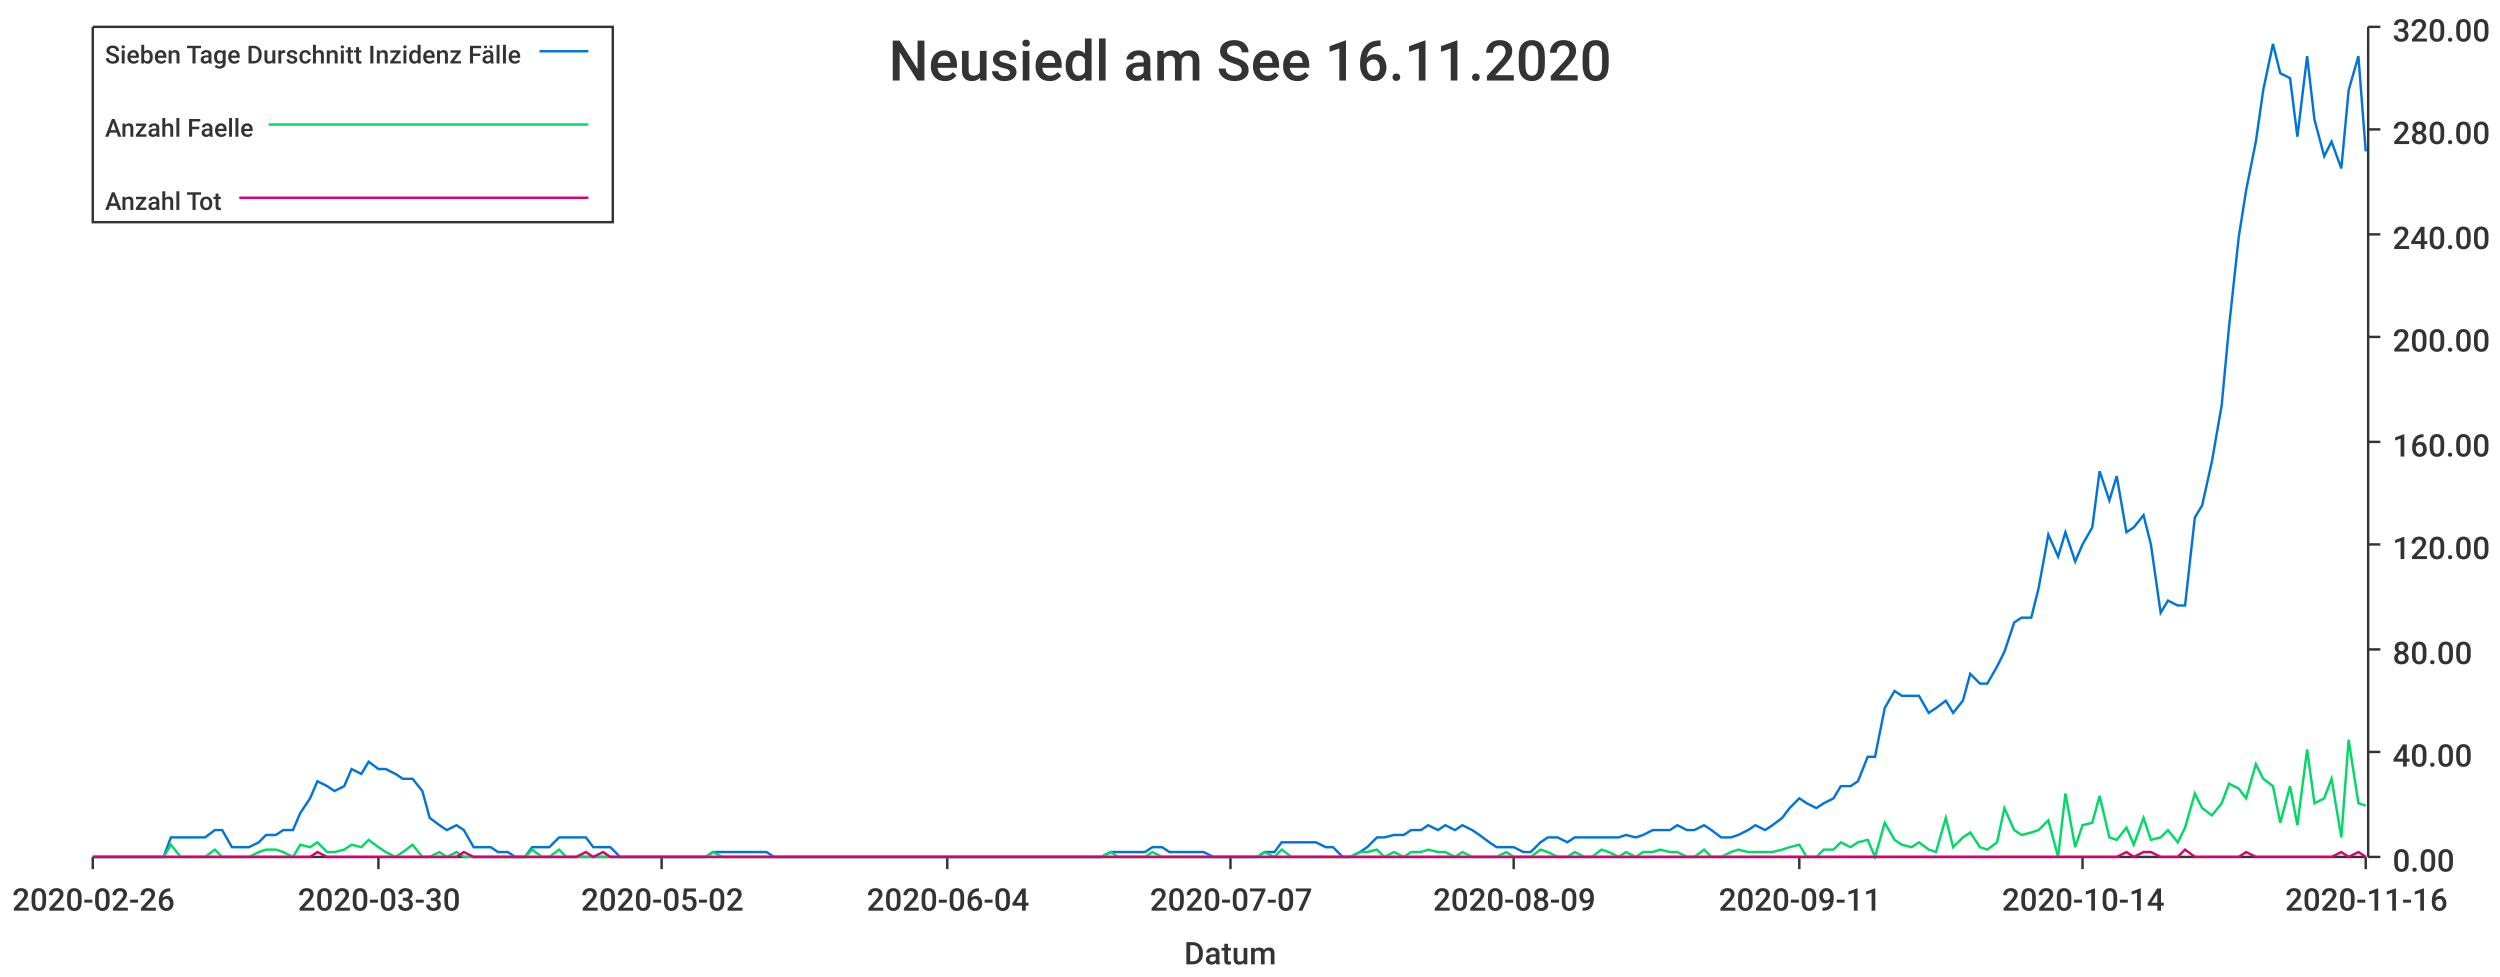
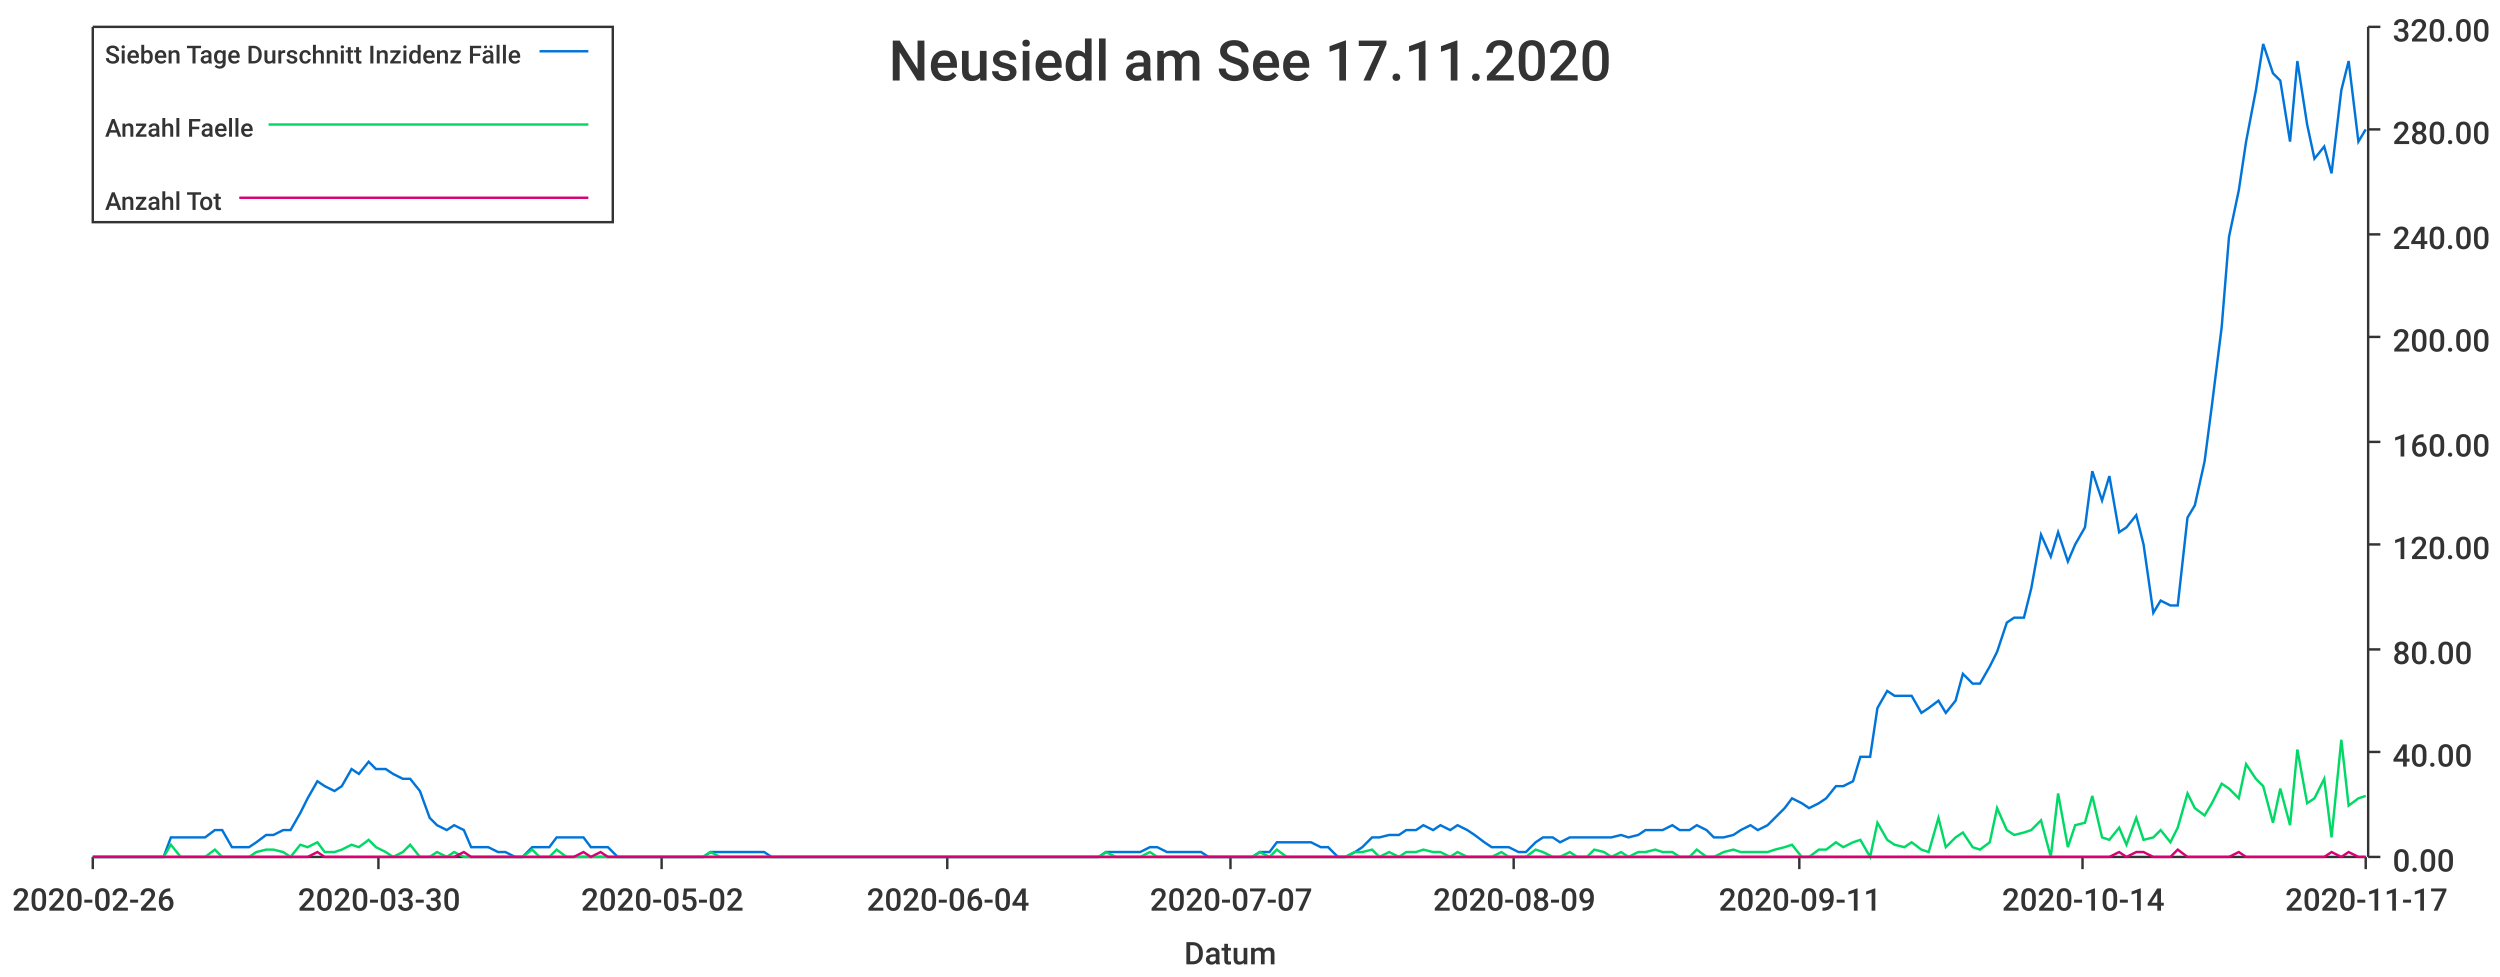
<svg xmlns="http://www.w3.org/2000/svg" width="1024" height="400">\n<path d="M 0 0 L 1024 0 L 1024 400 L 0 400 L 0 0" style="stroke-width:0;stroke:rgba(255,255,255,1.0);fill:rgba(255,255,255,1.0)" />
  <path d="M 38 11 L 969 11 L 969 351 L 38 351 L 38 11" style="stroke-width:0;stroke:rgba(255,255,255,1.0);fill:rgba(255,255,255,1.0)" />
  <path d="M 38 351 L 969 351" style="stroke-width:1;stroke:rgba(51,51,51,1.0);fill:none" />
  <path d="M 38 351 L 38 356" style="stroke-width:1;stroke:rgba(51,51,51,1.0);fill:none" />
  <text x="5" y="373" style="stroke-width:0;stroke:none;fill:rgba(51,51,51,1.0);font-size:12.8px;font-family:'Roboto Medium',sans-serif">2020-02-26</text>
  <path d="M 155 351 L 155 356" style="stroke-width:1;stroke:rgba(51,51,51,1.0);fill:none" />
  <text x="122" y="373" style="stroke-width:0;stroke:none;fill:rgba(51,51,51,1.0);font-size:12.8px;font-family:'Roboto Medium',sans-serif">2020-03-30</text>
  <path d="M 271 351 L 271 356" style="stroke-width:1;stroke:rgba(51,51,51,1.0);fill:none" />
  <text x="238" y="373" style="stroke-width:0;stroke:none;fill:rgba(51,51,51,1.0);font-size:12.8px;font-family:'Roboto Medium',sans-serif">2020-05-02</text>
  <path d="M 388 351 L 388 356" style="stroke-width:1;stroke:rgba(51,51,51,1.0);fill:none" />
  <text x="355" y="373" style="stroke-width:0;stroke:none;fill:rgba(51,51,51,1.0);font-size:12.8px;font-family:'Roboto Medium',sans-serif">2020-06-04</text>
  <path d="M 504 351 L 504 356" style="stroke-width:1;stroke:rgba(51,51,51,1.0);fill:none" />
  <text x="471" y="373" style="stroke-width:0;stroke:none;fill:rgba(51,51,51,1.0);font-size:12.8px;font-family:'Roboto Medium',sans-serif">2020-07-07</text>
  <path d="M 620 351 L 620 356" style="stroke-width:1;stroke:rgba(51,51,51,1.0);fill:none" />
  <text x="587" y="373" style="stroke-width:0;stroke:none;fill:rgba(51,51,51,1.0);font-size:12.8px;font-family:'Roboto Medium',sans-serif">2020-08-09</text>
  <path d="M 737 351 L 737 356" style="stroke-width:1;stroke:rgba(51,51,51,1.0);fill:none" />
  <text x="704" y="373" style="stroke-width:0;stroke:none;fill:rgba(51,51,51,1.0);font-size:12.8px;font-family:'Roboto Medium',sans-serif">2020-09-11</text>
  <path d="M 853 351 L 853 356" style="stroke-width:1;stroke:rgba(51,51,51,1.0);fill:none" />
  <text x="820" y="373" style="stroke-width:0;stroke:none;fill:rgba(51,51,51,1.0);font-size:12.8px;font-family:'Roboto Medium',sans-serif">2020-10-14</text>
  <path d="M 969 351 L 969 356" style="stroke-width:1;stroke:rgba(51,51,51,1.0);fill:none" />
-   <text x="936" y="373" style="stroke-width:0;stroke:none;fill:rgba(51,51,51,1.0);font-size:12.8px;font-family:'Roboto Medium',sans-serif">2020-11-16</text>
+   <text x="936" y="373" style="stroke-width:0;stroke:none;fill:rgba(51,51,51,1.0);font-size:12.8px;font-family:'Roboto Medium',sans-serif">2020-11-17</text>
  <text x="485" y="395" style="stroke-width:0;stroke:none;fill:rgba(51,51,51,1.0);font-size:12.8px;font-family:'Roboto Medium',sans-serif">Datum</text>
  <path d="M 970 351 L 970 11" style="stroke-width:1;stroke:rgba(51,51,51,1.0);fill:none" />
  <path d="M 970 351 L 975 351" style="stroke-width:1;stroke:rgba(51,51,51,1.0);fill:none" />
  <text x="980" y="357" style="stroke-width:0;stroke:none;fill:rgba(51,51,51,1.0);font-size:12.8px;font-family:'Roboto Medium',sans-serif">0.00</text>
  <path d="M 970 308 L 975 308" style="stroke-width:1;stroke:rgba(51,51,51,1.0);fill:none" />
  <text x="980" y="314" style="stroke-width:0;stroke:none;fill:rgba(51,51,51,1.0);font-size:12.8px;font-family:'Roboto Medium',sans-serif">40.00</text>
  <path d="M 970 266 L 975 266" style="stroke-width:1;stroke:rgba(51,51,51,1.0);fill:none" />
  <text x="980" y="272" style="stroke-width:0;stroke:none;fill:rgba(51,51,51,1.0);font-size:12.8px;font-family:'Roboto Medium',sans-serif">80.00</text>
  <path d="M 970 223 L 975 223" style="stroke-width:1;stroke:rgba(51,51,51,1.0);fill:none" />
  <text x="980" y="229" style="stroke-width:0;stroke:none;fill:rgba(51,51,51,1.0);font-size:12.8px;font-family:'Roboto Medium',sans-serif">120.00</text>
  <path d="M 970 181 L 975 181" style="stroke-width:1;stroke:rgba(51,51,51,1.0);fill:none" />
  <text x="980" y="187" style="stroke-width:0;stroke:none;fill:rgba(51,51,51,1.0);font-size:12.8px;font-family:'Roboto Medium',sans-serif">160.00</text>
  <path d="M 970 138 L 975 138" style="stroke-width:1;stroke:rgba(51,51,51,1.0);fill:none" />
  <text x="980" y="144" style="stroke-width:0;stroke:none;fill:rgba(51,51,51,1.0);font-size:12.8px;font-family:'Roboto Medium',sans-serif">200.00</text>
  <path d="M 970 96 L 975 96" style="stroke-width:1;stroke:rgba(51,51,51,1.0);fill:none" />
  <text x="980" y="102" style="stroke-width:0;stroke:none;fill:rgba(51,51,51,1.0);font-size:12.8px;font-family:'Roboto Medium',sans-serif">240.00</text>
  <path d="M 970 53 L 975 53" style="stroke-width:1;stroke:rgba(51,51,51,1.0);fill:none" />
  <text x="980" y="59" style="stroke-width:0;stroke:none;fill:rgba(51,51,51,1.0);font-size:12.8px;font-family:'Roboto Medium',sans-serif">280.00</text>
  <path d="M 970 11 L 975 11" style="stroke-width:1;stroke:rgba(51,51,51,1.0);fill:none" />
  <text x="980" y="17" style="stroke-width:0;stroke:none;fill:rgba(51,51,51,1.0);font-size:12.8px;font-family:'Roboto Medium',sans-serif">320.00</text>
-   <path d="M 38 351 L 42 351 L 46 351 L 49 351 L 53 351 L 56 351 L 60 351 L 63 351 L 67 351 L 70 343 L 74 343 L 77 343 L 81 343 L 84 343 L 88 340 L 91 340 L 95 347 L 98 347 L 102 347 L 106 345 L 109 342 L 113 342 L 116 340 L 120 340 L 123 333 L 127 327 L 130 320 L 134 322 L 137 324 L 141 322 L 144 315 L 148 317 L 151 312 L 155 315 L 158 315 L 162 317 L 165 319 L 169 319 L 173 324 L 176 335 L 180 338 L 183 340 L 187 338 L 190 340 L 194 347 L 197 347 L 201 347 L 204 349 L 208 349 L 211 351 L 215 351 L 218 347 L 222 347 L 225 347 L 229 343 L 232 343 L 236 343 L 240 343 L 243 347 L 247 347 L 250 347 L 254 351 L 257 351 L 261 351 L 264 351 L 268 351 L 271 351 L 275 351 L 278 351 L 282 351 L 285 351 L 289 351 L 292 349 L 296 349 L 299 349 L 303 349 L 307 349 L 310 349 L 314 349 L 317 351 L 321 351 L 324 351 L 328 351 L 331 351 L 335 351 L 338 351 L 342 351 L 345 351 L 349 351 L 352 351 L 356 351 L 359 351 L 363 351 L 366 351 L 370 351 L 374 351 L 377 351 L 381 351 L 384 351 L 388 351 L 391 351 L 395 351 L 398 351 L 402 351 L 405 351 L 409 351 L 412 351 L 416 351 L 419 351 L 423 351 L 426 351 L 430 351 L 433 351 L 437 351 L 441 351 L 444 351 L 448 351 L 451 351 L 455 349 L 458 349 L 462 349 L 465 349 L 469 349 L 472 347 L 476 347 L 479 349 L 483 349 L 486 349 L 490 349 L 493 349 L 497 351 L 500 351 L 504 351 L 508 351 L 511 351 L 515 351 L 518 349 L 522 349 L 525 345 L 529 345 L 532 345 L 536 345 L 539 345 L 543 347 L 546 347 L 550 351 L 553 351 L 557 349 L 560 347 L 564 343 L 567 343 L 571 342 L 575 342 L 578 340 L 582 340 L 585 338 L 589 340 L 592 338 L 596 340 L 599 338 L 603 340 L 606 342 L 610 345 L 613 347 L 617 347 L 620 347 L 624 349 L 627 349 L 631 345 L 634 343 L 638 343 L 642 345 L 645 343 L 649 343 L 652 343 L 656 343 L 659 343 L 663 343 L 666 342 L 670 343 L 673 342 L 677 340 L 680 340 L 684 340 L 687 338 L 691 340 L 694 340 L 698 338 L 701 340 L 705 343 L 709 343 L 712 342 L 716 340 L 719 338 L 723 340 L 726 338 L 730 335 L 733 331 L 737 327 L 740 329 L 744 331 L 747 329 L 751 327 L 754 322 L 758 322 L 761 320 L 765 310 L 768 310 L 772 290 L 776 283 L 779 285 L 783 285 L 786 285 L 790 292 L 793 290 L 797 287 L 800 292 L 804 287 L 807 276 L 811 280 L 814 280 L 818 273 L 821 267 L 825 255 L 828 253 L 832 253 L 835 241 L 839 219 L 843 228 L 846 218 L 850 230 L 853 223 L 857 216 L 860 193 L 864 205 L 867 195 L 871 218 L 874 216 L 878 211 L 881 223 L 885 251 L 888 246 L 892 248 L 895 248 L 899 212 L 902 207 L 906 189 L 910 166 L 913 134 L 917 97 L 920 78 L 924 58 L 927 37 L 931 18 L 934 30 L 938 32 L 941 56 L 945 23 L 948 49 L 952 64 L 955 58 L 959 69 L 962 37 L 966 23 L 969 62" style="stroke-width:1;stroke:rgba(0,116,217,1.0);fill:none" />
-   <path d="M 38 351 L 42 351 L 46 351 L 49 351 L 53 351 L 56 351 L 60 351 L 63 351 L 67 351 L 70 346 L 74 351 L 77 351 L 81 351 L 84 351 L 88 348 L 91 351 L 95 351 L 98 351 L 102 351 L 106 349 L 109 348 L 113 348 L 116 349 L 120 351 L 123 346 L 127 347 L 130 345 L 134 349 L 137 349 L 141 348 L 144 346 L 148 347 L 151 344 L 155 347 L 158 349 L 162 351 L 165 349 L 169 346 L 173 351 L 176 351 L 180 349 L 183 351 L 187 349 L 190 351 L 194 351 L 197 351 L 201 351 L 204 351 L 208 351 L 211 351 L 215 351 L 218 348 L 222 351 L 225 351 L 229 348 L 232 351 L 236 351 L 240 351 L 243 351 L 247 351 L 250 351 L 254 351 L 257 351 L 261 351 L 264 351 L 268 351 L 271 351 L 275 351 L 278 351 L 282 351 L 285 351 L 289 351 L 292 349 L 296 351 L 299 351 L 303 351 L 307 351 L 310 351 L 314 351 L 317 351 L 321 351 L 324 351 L 328 351 L 331 351 L 335 351 L 338 351 L 342 351 L 345 351 L 349 351 L 352 351 L 356 351 L 359 351 L 363 351 L 366 351 L 370 351 L 374 351 L 377 351 L 381 351 L 384 351 L 388 351 L 391 351 L 395 351 L 398 351 L 402 351 L 405 351 L 409 351 L 412 351 L 416 351 L 419 351 L 423 351 L 426 351 L 430 351 L 433 351 L 437 351 L 441 351 L 444 351 L 448 351 L 451 351 L 455 349 L 458 351 L 462 351 L 465 351 L 469 351 L 472 349 L 476 351 L 479 351 L 483 351 L 486 351 L 490 351 L 493 351 L 497 351 L 500 351 L 504 351 L 508 351 L 511 351 L 515 351 L 518 349 L 522 351 L 525 348 L 529 351 L 532 351 L 536 351 L 539 351 L 543 351 L 546 351 L 550 351 L 553 351 L 557 349 L 560 349 L 564 348 L 567 351 L 571 349 L 575 351 L 578 349 L 582 349 L 585 348 L 589 349 L 592 349 L 596 351 L 599 349 L 603 351 L 606 351 L 610 351 L 613 351 L 617 349 L 620 351 L 624 351 L 627 351 L 631 348 L 634 349 L 638 351 L 642 351 L 645 349 L 649 351 L 652 351 L 656 348 L 659 349 L 663 351 L 666 349 L 670 351 L 673 349 L 677 349 L 680 348 L 684 349 L 687 349 L 691 351 L 694 351 L 698 348 L 701 351 L 705 351 L 709 349 L 712 348 L 716 349 L 719 349 L 723 349 L 726 349 L 730 348 L 733 347 L 737 346 L 740 351 L 744 351 L 747 348 L 751 348 L 754 345 L 758 347 L 761 345 L 765 344 L 768 351 L 772 337 L 776 344 L 779 346 L 783 347 L 786 345 L 790 348 L 793 349 L 797 335 L 800 347 L 804 343 L 807 341 L 811 347 L 814 348 L 818 345 L 821 331 L 825 340 L 828 342 L 832 341 L 835 340 L 839 336 L 843 351 L 846 325 L 850 347 L 853 338 L 857 337 L 860 326 L 864 343 L 867 344 L 871 339 L 874 346 L 878 335 L 881 344 L 885 343 L 888 340 L 892 345 L 895 339 L 899 325 L 902 331 L 906 334 L 910 329 L 913 321 L 917 323 L 920 327 L 924 313 L 927 319 L 931 322 L 934 337 L 938 322 L 941 338 L 945 307 L 948 329 L 952 327 L 955 319 L 959 343 L 962 303 L 966 329 L 969 330" style="stroke-width:1;stroke:rgba(0,217,101,1.0);fill:none" />
-   <path d="M 38 351 L 42 351 L 46 351 L 49 351 L 53 351 L 56 351 L 60 351 L 63 351 L 67 351 L 70 351 L 74 351 L 77 351 L 81 351 L 84 351 L 88 351 L 91 351 L 95 351 L 98 351 L 102 351 L 106 351 L 109 351 L 113 351 L 116 351 L 120 351 L 123 351 L 127 351 L 130 349 L 134 351 L 137 351 L 141 351 L 144 351 L 148 351 L 151 351 L 155 351 L 158 351 L 162 351 L 165 351 L 169 351 L 173 351 L 176 351 L 180 351 L 183 351 L 187 351 L 190 349 L 194 351 L 197 351 L 201 351 L 204 351 L 208 351 L 211 351 L 215 351 L 218 351 L 222 351 L 225 351 L 229 351 L 232 351 L 236 351 L 240 349 L 243 351 L 247 349 L 250 351 L 254 351 L 257 351 L 261 351 L 264 351 L 268 351 L 271 351 L 275 351 L 278 351 L 282 351 L 285 351 L 289 351 L 292 351 L 296 351 L 299 351 L 303 351 L 307 351 L 310 351 L 314 351 L 317 351 L 321 351 L 324 351 L 328 351 L 331 351 L 335 351 L 338 351 L 342 351 L 345 351 L 349 351 L 352 351 L 356 351 L 359 351 L 363 351 L 366 351 L 370 351 L 374 351 L 377 351 L 381 351 L 384 351 L 388 351 L 391 351 L 395 351 L 398 351 L 402 351 L 405 351 L 409 351 L 412 351 L 416 351 L 419 351 L 423 351 L 426 351 L 430 351 L 433 351 L 437 351 L 441 351 L 444 351 L 448 351 L 451 351 L 455 351 L 458 351 L 462 351 L 465 351 L 469 351 L 472 351 L 476 351 L 479 351 L 483 351 L 486 351 L 490 351 L 493 351 L 497 351 L 500 351 L 504 351 L 508 351 L 511 351 L 515 351 L 518 351 L 522 351 L 525 351 L 529 351 L 532 351 L 536 351 L 539 351 L 543 351 L 546 351 L 550 351 L 553 351 L 557 351 L 560 351 L 564 351 L 567 351 L 571 351 L 575 351 L 578 351 L 582 351 L 585 351 L 589 351 L 592 351 L 596 351 L 599 351 L 603 351 L 606 351 L 610 351 L 613 351 L 617 351 L 620 351 L 624 351 L 627 351 L 631 351 L 634 351 L 638 351 L 642 351 L 645 351 L 649 351 L 652 351 L 656 351 L 659 351 L 663 351 L 666 351 L 670 351 L 673 351 L 677 351 L 680 351 L 684 351 L 687 351 L 691 351 L 694 351 L 698 351 L 701 351 L 705 351 L 709 351 L 712 351 L 716 351 L 719 351 L 723 351 L 726 351 L 730 351 L 733 351 L 737 351 L 740 351 L 744 351 L 747 351 L 751 351 L 754 351 L 758 351 L 761 351 L 765 351 L 768 351 L 772 351 L 776 351 L 779 351 L 783 351 L 786 351 L 790 351 L 793 351 L 797 351 L 800 351 L 804 351 L 807 351 L 811 351 L 814 351 L 818 351 L 821 351 L 825 351 L 828 351 L 832 351 L 835 351 L 839 351 L 843 351 L 846 351 L 850 351 L 853 351 L 857 351 L 860 351 L 864 351 L 867 351 L 871 349 L 874 351 L 878 349 L 881 349 L 885 351 L 888 351 L 892 351 L 895 348 L 899 351 L 902 351 L 906 351 L 910 351 L 913 351 L 917 351 L 920 349 L 924 351 L 927 351 L 931 351 L 934 351 L 938 351 L 941 351 L 945 351 L 948 351 L 952 351 L 955 351 L 959 349 L 962 351 L 966 349 L 969 351" style="stroke-width:1;stroke:rgba(217,0,116,1.0);fill:none" />
-   <text x="364" y="33" style="stroke-width:0;stroke:none;fill:rgba(51,51,51,1.0);font-size:23.0px;font-family:'Roboto Medium',sans-serif">Neusiedl am See 16.11.2020</text>
+   <path d="M 38 351 L 42 351 L 46 351 L 49 351 L 53 351 L 56 351 L 60 351 L 63 351 L 67 351 L 70 343 L 74 343 L 77 343 L 81 343 L 84 343 L 88 340 L 91 340 L 95 347 L 98 347 L 102 347 L 105 345 L 109 342 L 112 342 L 116 340 L 119 340 L 123 333 L 126 327 L 130 320 L 133 322 L 137 324 L 140 322 L 144 315 L 147 317 L 151 312 L 154 315 L 158 315 L 161 317 L 165 319 L 168 319 L 172 324 L 176 335 L 179 338 L 183 340 L 186 338 L 190 340 L 193 347 L 197 347 L 200 347 L 204 349 L 207 349 L 211 351 L 214 351 L 218 347 L 221 347 L 225 347 L 228 343 L 232 343 L 235 343 L 239 343 L 242 347 L 246 347 L 249 347 L 253 351 L 256 351 L 260 351 L 263 351 L 267 351 L 270 351 L 274 351 L 277 351 L 281 351 L 284 351 L 288 351 L 291 349 L 295 349 L 298 349 L 302 349 L 306 349 L 309 349 L 313 349 L 316 351 L 320 351 L 323 351 L 327 351 L 330 351 L 334 351 L 337 351 L 341 351 L 344 351 L 348 351 L 351 351 L 355 351 L 358 351 L 362 351 L 365 351 L 369 351 L 372 351 L 376 351 L 379 351 L 383 351 L 386 351 L 390 351 L 393 351 L 397 351 L 400 351 L 404 351 L 407 351 L 411 351 L 414 351 L 418 351 L 421 351 L 425 351 L 428 351 L 432 351 L 435 351 L 439 351 L 443 351 L 446 351 L 450 351 L 453 349 L 457 349 L 460 349 L 464 349 L 467 349 L 471 347 L 474 347 L 478 349 L 481 349 L 485 349 L 488 349 L 492 349 L 495 351 L 499 351 L 502 351 L 506 351 L 509 351 L 513 351 L 516 349 L 520 349 L 523 345 L 527 345 L 530 345 L 534 345 L 537 345 L 541 347 L 544 347 L 548 351 L 551 351 L 555 349 L 558 347 L 562 343 L 565 343 L 569 342 L 573 342 L 576 340 L 580 340 L 583 338 L 587 340 L 590 338 L 594 340 L 597 338 L 601 340 L 604 342 L 608 345 L 611 347 L 615 347 L 618 347 L 622 349 L 625 349 L 629 345 L 632 343 L 636 343 L 639 345 L 643 343 L 646 343 L 650 343 L 653 343 L 657 343 L 660 343 L 664 342 L 667 343 L 671 342 L 674 340 L 678 340 L 681 340 L 685 338 L 688 340 L 692 340 L 695 338 L 699 340 L 702 343 L 706 343 L 710 342 L 713 340 L 717 338 L 720 340 L 724 338 L 727 335 L 731 331 L 734 327 L 738 329 L 741 331 L 745 329 L 748 327 L 752 322 L 755 322 L 759 320 L 762 310 L 766 310 L 769 290 L 773 283 L 776 285 L 780 285 L 783 285 L 787 292 L 790 290 L 794 287 L 797 292 L 801 287 L 804 276 L 808 280 L 811 280 L 815 273 L 818 267 L 822 255 L 825 253 L 829 253 L 832 241 L 836 219 L 840 228 L 843 218 L 847 230 L 850 223 L 854 216 L 857 193 L 861 205 L 864 195 L 868 218 L 871 216 L 875 211 L 878 223 L 882 251 L 885 246 L 889 248 L 892 248 L 896 212 L 899 207 L 903 189 L 906 166 L 910 134 L 913 97 L 917 78 L 920 58 L 924 37 L 927 18 L 931 30 L 934 33 L 938 58 L 941 25 L 945 51 L 948 65 L 952 60 L 955 71 L 959 37 L 962 25 L 966 58 L 969 53" style="stroke-width:1;stroke:rgba(0,116,217,1.0);fill:none" />
+   <path d="M 38 351 L 42 351 L 46 351 L 49 351 L 53 351 L 56 351 L 60 351 L 63 351 L 67 351 L 70 346 L 74 351 L 77 351 L 81 351 L 84 351 L 88 348 L 91 351 L 95 351 L 98 351 L 102 351 L 105 349 L 109 348 L 112 348 L 116 349 L 119 351 L 123 346 L 126 347 L 130 345 L 133 349 L 137 349 L 140 348 L 144 346 L 147 347 L 151 344 L 154 347 L 158 349 L 161 351 L 165 349 L 168 346 L 172 351 L 176 351 L 179 349 L 183 351 L 186 349 L 190 351 L 193 351 L 197 351 L 200 351 L 204 351 L 207 351 L 211 351 L 214 351 L 218 348 L 221 351 L 225 351 L 228 348 L 232 351 L 235 351 L 239 351 L 242 351 L 246 351 L 249 351 L 253 351 L 256 351 L 260 351 L 263 351 L 267 351 L 270 351 L 274 351 L 277 351 L 281 351 L 284 351 L 288 351 L 291 349 L 295 351 L 298 351 L 302 351 L 306 351 L 309 351 L 313 351 L 316 351 L 320 351 L 323 351 L 327 351 L 330 351 L 334 351 L 337 351 L 341 351 L 344 351 L 348 351 L 351 351 L 355 351 L 358 351 L 362 351 L 365 351 L 369 351 L 372 351 L 376 351 L 379 351 L 383 351 L 386 351 L 390 351 L 393 351 L 397 351 L 400 351 L 404 351 L 407 351 L 411 351 L 414 351 L 418 351 L 421 351 L 425 351 L 428 351 L 432 351 L 435 351 L 439 351 L 443 351 L 446 351 L 450 351 L 453 349 L 457 351 L 460 351 L 464 351 L 467 351 L 471 349 L 474 351 L 478 351 L 481 351 L 485 351 L 488 351 L 492 351 L 495 351 L 499 351 L 502 351 L 506 351 L 509 351 L 513 351 L 516 349 L 520 351 L 523 348 L 527 351 L 530 351 L 534 351 L 537 351 L 541 351 L 544 351 L 548 351 L 551 351 L 555 349 L 558 349 L 562 348 L 565 351 L 569 349 L 573 351 L 576 349 L 580 349 L 583 348 L 587 349 L 590 349 L 594 351 L 597 349 L 601 351 L 604 351 L 608 351 L 611 351 L 615 349 L 618 351 L 622 351 L 625 351 L 629 348 L 632 349 L 636 351 L 639 351 L 643 349 L 646 351 L 650 351 L 653 348 L 657 349 L 660 351 L 664 349 L 667 351 L 671 349 L 674 349 L 678 348 L 681 349 L 685 349 L 688 351 L 692 351 L 695 348 L 699 351 L 702 351 L 706 349 L 710 348 L 713 349 L 717 349 L 720 349 L 724 349 L 727 348 L 731 347 L 734 346 L 738 351 L 741 351 L 745 348 L 748 348 L 752 345 L 755 347 L 759 345 L 762 344 L 766 351 L 769 337 L 773 344 L 776 346 L 780 347 L 783 345 L 787 348 L 790 349 L 794 335 L 797 347 L 801 343 L 804 341 L 808 347 L 811 348 L 815 345 L 818 331 L 822 340 L 825 342 L 829 341 L 832 340 L 836 336 L 840 351 L 843 325 L 847 347 L 850 338 L 854 337 L 857 326 L 861 343 L 864 344 L 868 339 L 871 346 L 875 335 L 878 344 L 882 343 L 885 340 L 889 345 L 892 339 L 896 325 L 899 331 L 903 334 L 906 329 L 910 321 L 913 323 L 917 327 L 920 313 L 924 319 L 927 322 L 931 337 L 934 323 L 938 338 L 941 307 L 945 329 L 948 327 L 952 319 L 955 343 L 959 303 L 962 330 L 966 327 L 969 326" style="stroke-width:1;stroke:rgba(0,217,101,1.0);fill:none" />
+   <path d="M 38 351 L 42 351 L 46 351 L 49 351 L 53 351 L 56 351 L 60 351 L 63 351 L 67 351 L 70 351 L 74 351 L 77 351 L 81 351 L 84 351 L 88 351 L 91 351 L 95 351 L 98 351 L 102 351 L 105 351 L 109 351 L 112 351 L 116 351 L 119 351 L 123 351 L 126 351 L 130 349 L 133 351 L 137 351 L 140 351 L 144 351 L 147 351 L 151 351 L 154 351 L 158 351 L 161 351 L 165 351 L 168 351 L 172 351 L 176 351 L 179 351 L 183 351 L 186 351 L 190 349 L 193 351 L 197 351 L 200 351 L 204 351 L 207 351 L 211 351 L 214 351 L 218 351 L 221 351 L 225 351 L 228 351 L 232 351 L 235 351 L 239 349 L 242 351 L 246 349 L 249 351 L 253 351 L 256 351 L 260 351 L 263 351 L 267 351 L 270 351 L 274 351 L 277 351 L 281 351 L 284 351 L 288 351 L 291 351 L 295 351 L 298 351 L 302 351 L 306 351 L 309 351 L 313 351 L 316 351 L 320 351 L 323 351 L 327 351 L 330 351 L 334 351 L 337 351 L 341 351 L 344 351 L 348 351 L 351 351 L 355 351 L 358 351 L 362 351 L 365 351 L 369 351 L 372 351 L 376 351 L 379 351 L 383 351 L 386 351 L 390 351 L 393 351 L 397 351 L 400 351 L 404 351 L 407 351 L 411 351 L 414 351 L 418 351 L 421 351 L 425 351 L 428 351 L 432 351 L 435 351 L 439 351 L 443 351 L 446 351 L 450 351 L 453 351 L 457 351 L 460 351 L 464 351 L 467 351 L 471 351 L 474 351 L 478 351 L 481 351 L 485 351 L 488 351 L 492 351 L 495 351 L 499 351 L 502 351 L 506 351 L 509 351 L 513 351 L 516 351 L 520 351 L 523 351 L 527 351 L 530 351 L 534 351 L 537 351 L 541 351 L 544 351 L 548 351 L 551 351 L 555 351 L 558 351 L 562 351 L 565 351 L 569 351 L 573 351 L 576 351 L 580 351 L 583 351 L 587 351 L 590 351 L 594 351 L 597 351 L 601 351 L 604 351 L 608 351 L 611 351 L 615 351 L 618 351 L 622 351 L 625 351 L 629 351 L 632 351 L 636 351 L 639 351 L 643 351 L 646 351 L 650 351 L 653 351 L 657 351 L 660 351 L 664 351 L 667 351 L 671 351 L 674 351 L 678 351 L 681 351 L 685 351 L 688 351 L 692 351 L 695 351 L 699 351 L 702 351 L 706 351 L 710 351 L 713 351 L 717 351 L 720 351 L 724 351 L 727 351 L 731 351 L 734 351 L 738 351 L 741 351 L 745 351 L 748 351 L 752 351 L 755 351 L 759 351 L 762 351 L 766 351 L 769 351 L 773 351 L 776 351 L 780 351 L 783 351 L 787 351 L 790 351 L 794 351 L 797 351 L 801 351 L 804 351 L 808 351 L 811 351 L 815 351 L 818 351 L 822 351 L 825 351 L 829 351 L 832 351 L 836 351 L 840 351 L 843 351 L 847 351 L 850 351 L 854 351 L 857 351 L 861 351 L 864 351 L 868 349 L 871 351 L 875 349 L 878 349 L 882 351 L 885 351 L 889 351 L 892 348 L 896 351 L 899 351 L 903 351 L 906 351 L 910 351 L 913 351 L 917 349 L 920 351 L 924 351 L 927 351 L 931 351 L 934 351 L 938 351 L 941 351 L 945 351 L 948 351 L 952 351 L 955 349 L 959 351 L 962 349 L 966 351 L 969 351" style="stroke-width:1;stroke:rgba(217,0,116,1.0);fill:none" />
+   <text x="364" y="33" style="stroke-width:0;stroke:none;fill:rgba(51,51,51,1.0);font-size:23.0px;font-family:'Roboto Medium',sans-serif">Neusiedl am See 17.11.2020</text>
  <path d="M 38 11 L 251 11 L 251 91 L 38 91 L 38 11" style="stroke-width:1;stroke:rgba(51,51,51,1.0);fill:rgba(255,255,255,1.0)" />
  <text x="43" y="26" style="stroke-width:0;stroke:none;fill:rgba(51,51,51,1.0);font-size:10.2px;font-family:'Roboto Medium',sans-serif">Sieben Tage Durschnitt Inzidenz Fälle</text>
  <path d="M 221 21 L 241 21" style="stroke-width:1;stroke:rgba(0,116,217,1.0);fill:none" />
  <text x="43" y="56" style="stroke-width:0;stroke:none;fill:rgba(51,51,51,1.0);font-size:10.2px;font-family:'Roboto Medium',sans-serif">Anzahl Faelle</text>
  <path d="M 110 51 L 241 51" style="stroke-width:1;stroke:rgba(0,217,101,1.0);fill:none" />
  <text x="43" y="86" style="stroke-width:0;stroke:none;fill:rgba(51,51,51,1.0);font-size:10.2px;font-family:'Roboto Medium',sans-serif">Anzahl Tot</text>
  <path d="M 98 81 L 241 81" style="stroke-width:1;stroke:rgba(217,0,116,1.0);fill:none" />
</svg>
